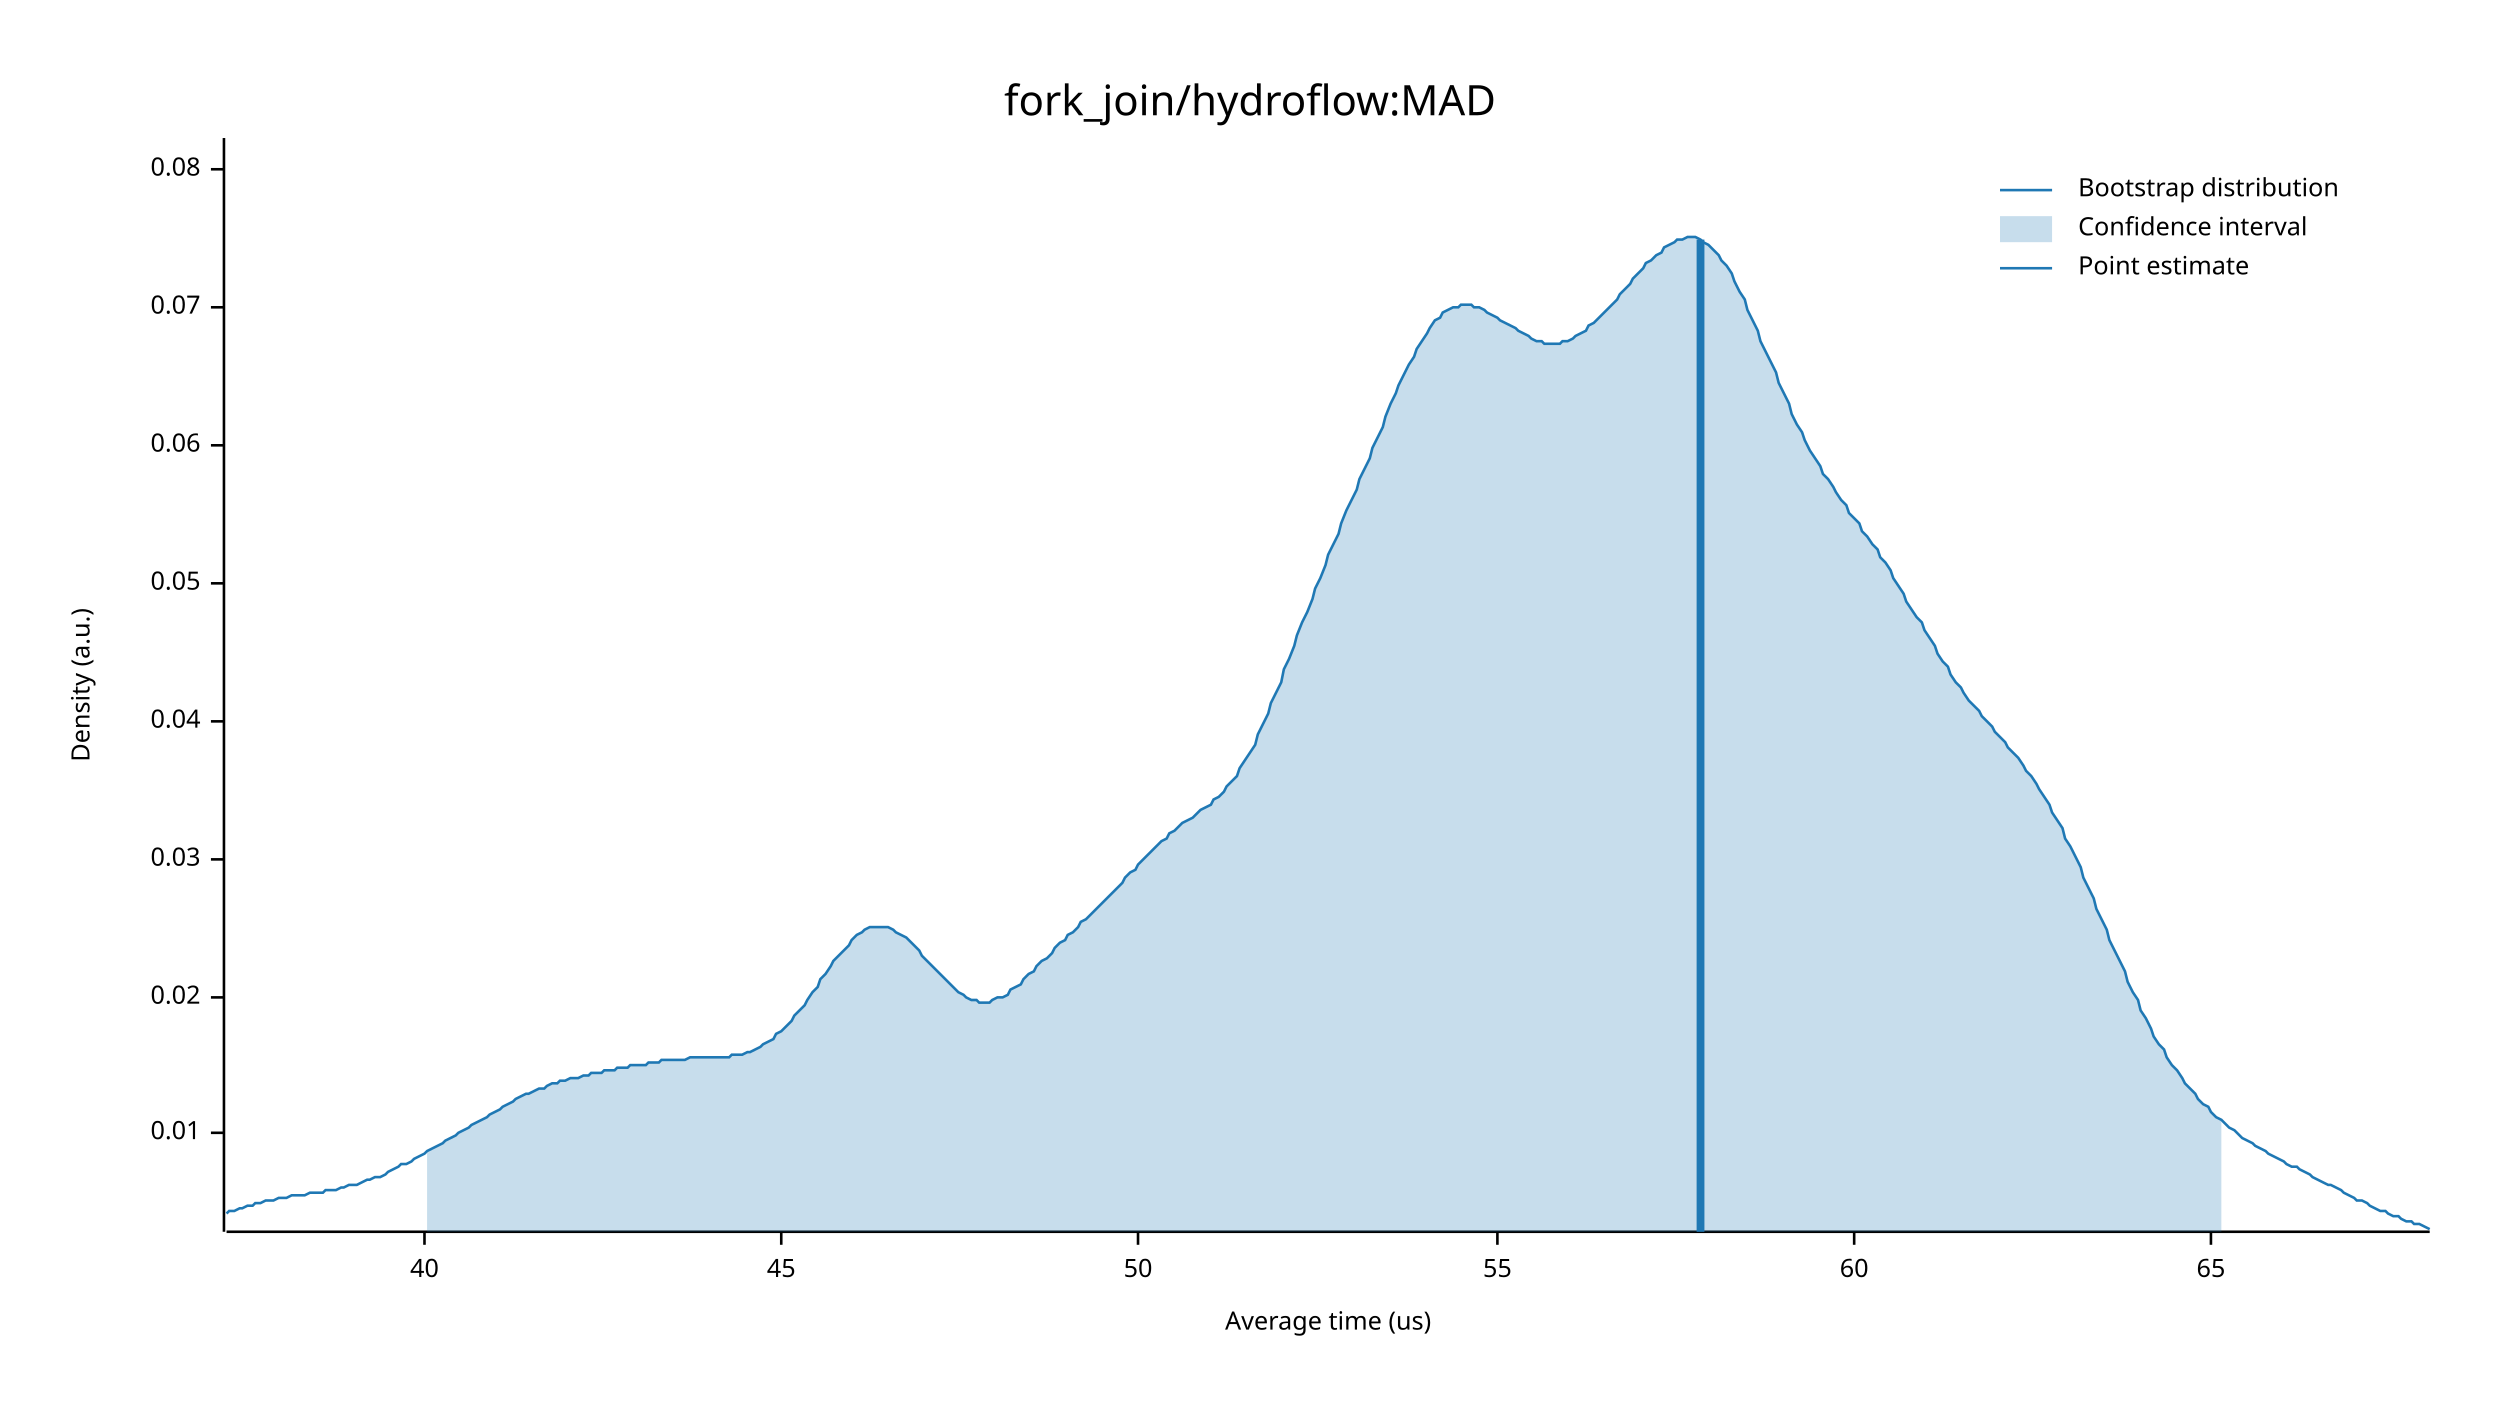
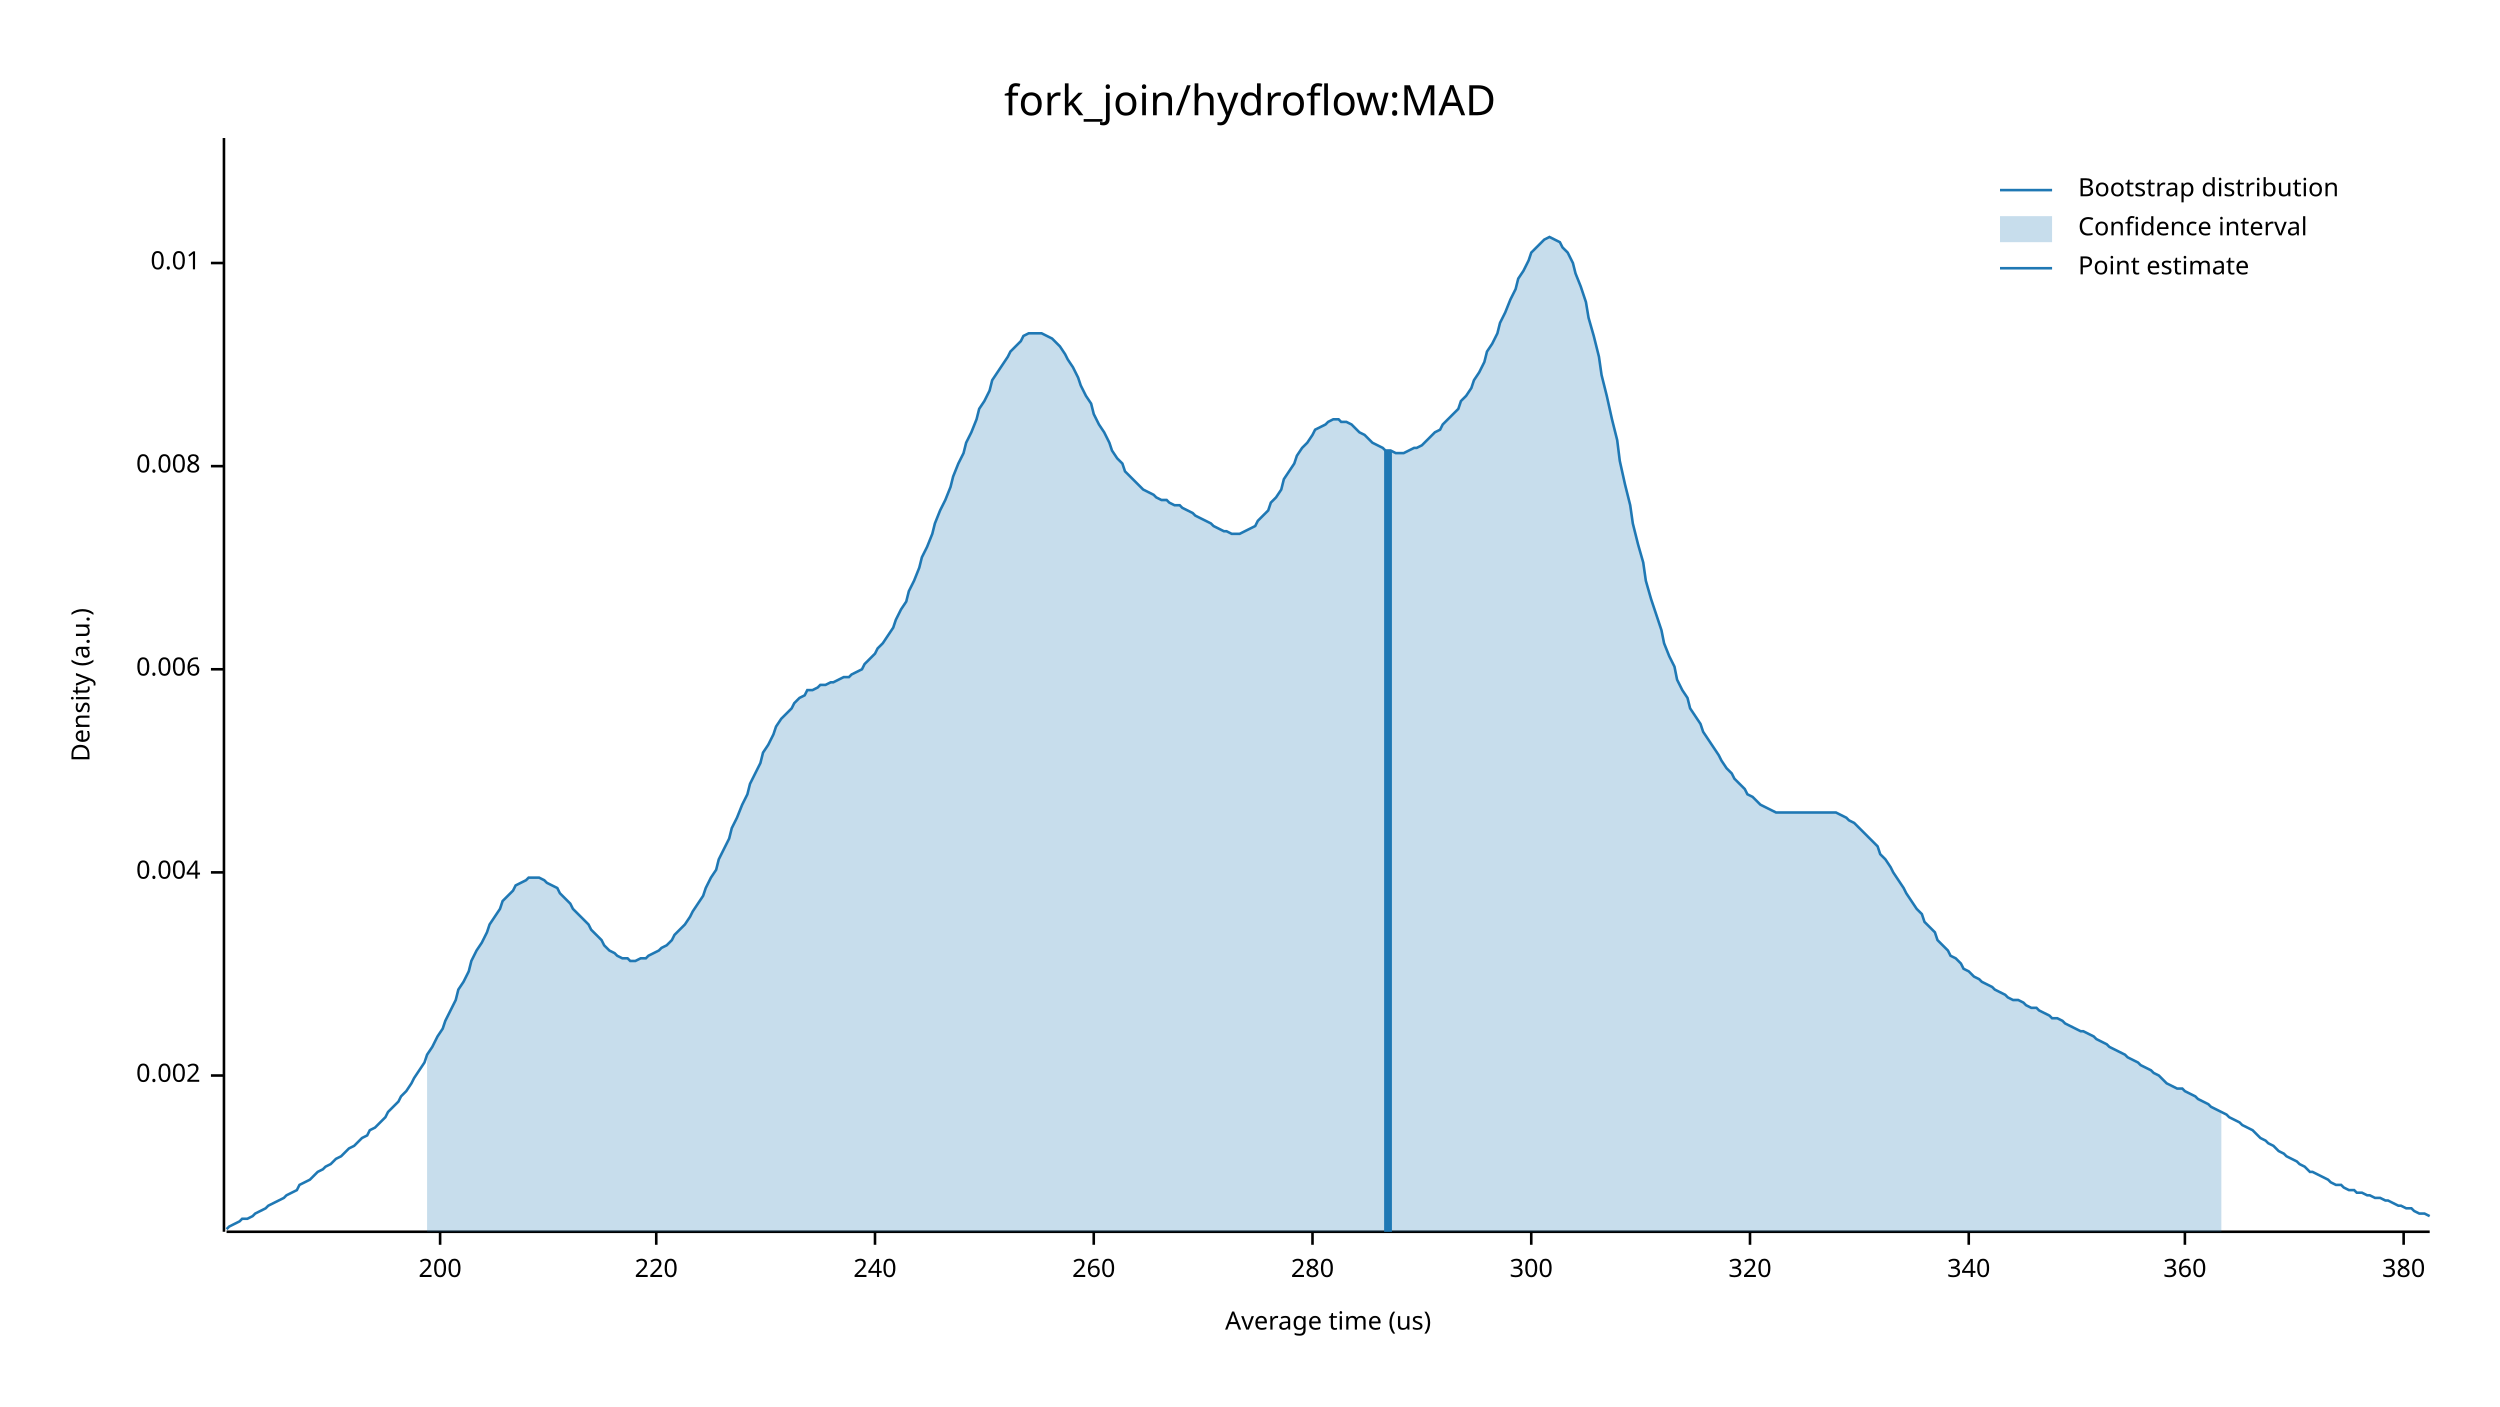
<svg xmlns="http://www.w3.org/2000/svg" width="960" height="540" viewBox="0 0 960 540">
  <text x="480" y="32" dy="0.76em" text-anchor="middle" font-family="sans-serif" font-size="16.129" opacity="1" fill="#000000">
fork_join/hydroflow:MAD
</text>
  <text x="27" y="263" dy="0.76em" text-anchor="middle" font-family="sans-serif" font-size="9.677" opacity="1" fill="#000000" transform="rotate(270, 27, 263)">
Density (a.u.)
</text>
  <text x="510" y="513" dy="-0.5ex" text-anchor="middle" font-family="sans-serif" font-size="9.677" opacity="1" fill="#000000">
Average time (us)
</text>
  <polyline fill="none" opacity="1" stroke="#000000" stroke-width="1" points="86,53 86,473 " />
-   <text x="77" y="435" dy="0.5ex" text-anchor="end" font-family="sans-serif" font-size="9.677" opacity="1" fill="#000000">
+   <text x="77" y="413" dy="0.5ex" text-anchor="end" font-family="sans-serif" font-size="9.677" opacity="1" fill="#000000">
+ 0.002
+ </text>
+   <polyline fill="none" opacity="1" stroke="#000000" stroke-width="1" points="81,413 86,413 " />
+   <text x="77" y="335" dy="0.5ex" text-anchor="end" font-family="sans-serif" font-size="9.677" opacity="1" fill="#000000">
+ 0.004
+ </text>
+   <polyline fill="none" opacity="1" stroke="#000000" stroke-width="1" points="81,335 86,335 " />
+   <text x="77" y="257" dy="0.5ex" text-anchor="end" font-family="sans-serif" font-size="9.677" opacity="1" fill="#000000">
+ 0.006
+ </text>
+   <polyline fill="none" opacity="1" stroke="#000000" stroke-width="1" points="81,257 86,257 " />
+   <text x="77" y="179" dy="0.5ex" text-anchor="end" font-family="sans-serif" font-size="9.677" opacity="1" fill="#000000">
+ 0.008
+ </text>
+   <polyline fill="none" opacity="1" stroke="#000000" stroke-width="1" points="81,179 86,179 " />
+   <text x="77" y="101" dy="0.5ex" text-anchor="end" font-family="sans-serif" font-size="9.677" opacity="1" fill="#000000">
0.01
</text>
-   <polyline fill="none" opacity="1" stroke="#000000" stroke-width="1" points="81,435 86,435 " />
-   <text x="77" y="383" dy="0.5ex" text-anchor="end" font-family="sans-serif" font-size="9.677" opacity="1" fill="#000000">
- 0.02
+   <polyline fill="none" opacity="1" stroke="#000000" stroke-width="1" points="81,101 86,101 " />
+   <polyline fill="none" opacity="1" stroke="#000000" stroke-width="1" points="87,473 933,473 " />
+   <text x="169" y="483" dy="0.76em" text-anchor="middle" font-family="sans-serif" font-size="9.677" opacity="1" fill="#000000">
+ 200
</text>
-   <polyline fill="none" opacity="1" stroke="#000000" stroke-width="1" points="81,383 86,383 " />
-   <text x="77" y="330" dy="0.5ex" text-anchor="end" font-family="sans-serif" font-size="9.677" opacity="1" fill="#000000">
- 0.03
+   <polyline fill="none" opacity="1" stroke="#000000" stroke-width="1" points="169,473 169,478 " />
+   <text x="252" y="483" dy="0.76em" text-anchor="middle" font-family="sans-serif" font-size="9.677" opacity="1" fill="#000000">
+ 220
</text>
-   <polyline fill="none" opacity="1" stroke="#000000" stroke-width="1" points="81,330 86,330 " />
-   <text x="77" y="277" dy="0.5ex" text-anchor="end" font-family="sans-serif" font-size="9.677" opacity="1" fill="#000000">
- 0.04
+   <polyline fill="none" opacity="1" stroke="#000000" stroke-width="1" points="252,473 252,478 " />
+   <text x="336" y="483" dy="0.76em" text-anchor="middle" font-family="sans-serif" font-size="9.677" opacity="1" fill="#000000">
+ 240
</text>
-   <polyline fill="none" opacity="1" stroke="#000000" stroke-width="1" points="81,277 86,277 " />
-   <text x="77" y="224" dy="0.5ex" text-anchor="end" font-family="sans-serif" font-size="9.677" opacity="1" fill="#000000">
- 0.05
+   <polyline fill="none" opacity="1" stroke="#000000" stroke-width="1" points="336,473 336,478 " />
+   <text x="420" y="483" dy="0.76em" text-anchor="middle" font-family="sans-serif" font-size="9.677" opacity="1" fill="#000000">
+ 260
</text>
-   <polyline fill="none" opacity="1" stroke="#000000" stroke-width="1" points="81,224 86,224 " />
-   <text x="77" y="171" dy="0.5ex" text-anchor="end" font-family="sans-serif" font-size="9.677" opacity="1" fill="#000000">
- 0.06
+   <polyline fill="none" opacity="1" stroke="#000000" stroke-width="1" points="420,473 420,478 " />
+   <text x="504" y="483" dy="0.76em" text-anchor="middle" font-family="sans-serif" font-size="9.677" opacity="1" fill="#000000">
+ 280
</text>
-   <polyline fill="none" opacity="1" stroke="#000000" stroke-width="1" points="81,171 86,171 " />
-   <text x="77" y="118" dy="0.5ex" text-anchor="end" font-family="sans-serif" font-size="9.677" opacity="1" fill="#000000">
- 0.07
+   <polyline fill="none" opacity="1" stroke="#000000" stroke-width="1" points="504,473 504,478 " />
+   <text x="588" y="483" dy="0.76em" text-anchor="middle" font-family="sans-serif" font-size="9.677" opacity="1" fill="#000000">
+ 300
</text>
-   <polyline fill="none" opacity="1" stroke="#000000" stroke-width="1" points="81,118 86,118 " />
-   <text x="77" y="65" dy="0.5ex" text-anchor="end" font-family="sans-serif" font-size="9.677" opacity="1" fill="#000000">
- 0.08
+   <polyline fill="none" opacity="1" stroke="#000000" stroke-width="1" points="588,473 588,478 " />
+   <text x="672" y="483" dy="0.76em" text-anchor="middle" font-family="sans-serif" font-size="9.677" opacity="1" fill="#000000">
+ 320
</text>
-   <polyline fill="none" opacity="1" stroke="#000000" stroke-width="1" points="81,65 86,65 " />
-   <polyline fill="none" opacity="1" stroke="#000000" stroke-width="1" points="87,473 933,473 " />
-   <text x="163" y="483" dy="0.76em" text-anchor="middle" font-family="sans-serif" font-size="9.677" opacity="1" fill="#000000">
- 40
+   <polyline fill="none" opacity="1" stroke="#000000" stroke-width="1" points="672,473 672,478 " />
+   <text x="756" y="483" dy="0.76em" text-anchor="middle" font-family="sans-serif" font-size="9.677" opacity="1" fill="#000000">
+ 340
</text>
-   <polyline fill="none" opacity="1" stroke="#000000" stroke-width="1" points="163,473 163,478 " />
-   <text x="300" y="483" dy="0.76em" text-anchor="middle" font-family="sans-serif" font-size="9.677" opacity="1" fill="#000000">
- 45
+   <polyline fill="none" opacity="1" stroke="#000000" stroke-width="1" points="756,473 756,478 " />
+   <text x="839" y="483" dy="0.76em" text-anchor="middle" font-family="sans-serif" font-size="9.677" opacity="1" fill="#000000">
+ 360
</text>
-   <polyline fill="none" opacity="1" stroke="#000000" stroke-width="1" points="300,473 300,478 " />
-   <text x="437" y="483" dy="0.76em" text-anchor="middle" font-family="sans-serif" font-size="9.677" opacity="1" fill="#000000">
- 50
+   <polyline fill="none" opacity="1" stroke="#000000" stroke-width="1" points="839,473 839,478 " />
+   <text x="923" y="483" dy="0.76em" text-anchor="middle" font-family="sans-serif" font-size="9.677" opacity="1" fill="#000000">
+ 380
</text>
-   <polyline fill="none" opacity="1" stroke="#000000" stroke-width="1" points="437,473 437,478 " />
-   <text x="575" y="483" dy="0.76em" text-anchor="middle" font-family="sans-serif" font-size="9.677" opacity="1" fill="#000000">
- 55
- </text>
-   <polyline fill="none" opacity="1" stroke="#000000" stroke-width="1" points="575,473 575,478 " />
-   <text x="712" y="483" dy="0.76em" text-anchor="middle" font-family="sans-serif" font-size="9.677" opacity="1" fill="#000000">
- 60
- </text>
-   <polyline fill="none" opacity="1" stroke="#000000" stroke-width="1" points="712,473 712,478 " />
-   <text x="849" y="483" dy="0.76em" text-anchor="middle" font-family="sans-serif" font-size="9.677" opacity="1" fill="#000000">
- 65
- </text>
-   <polyline fill="none" opacity="1" stroke="#000000" stroke-width="1" points="849,473 849,478 " />
-   <polyline fill="none" opacity="1" stroke="#1F78B4" stroke-width="1" points="87,466 88,465 90,465 92,464 93,464 95,463 97,463 98,462 100,462 102,461 103,461 105,461 107,460 109,460 110,460 112,459 114,459 115,459 117,459 119,458 120,458 122,458 124,458 125,457 127,457 129,457 131,456 132,456 134,455 136,455 137,455 139,454 141,453 142,453 144,452 146,452 148,451 149,450 151,449 153,448 154,447 156,447 158,446 159,445 161,444 163,443 164,442 166,441 168,440 170,439 171,438 173,437 175,436 176,435 178,434 180,433 181,432 183,431 185,430 187,429 188,428 190,427 192,426 193,425 195,424 197,423 198,422 200,421 202,420 203,420 205,419 207,418 209,418 210,417 212,416 214,416 215,415 217,415 219,414 220,414 222,414 224,413 226,413 227,412 229,412 231,412 232,411 234,411 236,411 237,410 239,410 241,410 242,409 244,409 246,409 248,409 249,408 251,408 253,408 254,407 256,407 258,407 259,407 261,407 263,407 265,406 266,406 268,406 270,406 271,406 273,406 275,406 276,406 278,406 280,406 281,405 283,405 285,405 287,404 288,404 290,403 292,402 293,401 295,400 297,399 298,397 300,396 302,394 304,392 305,390 307,388 309,386 310,384 312,381 314,379 315,376 317,374 319,371 320,369 322,367 324,365 326,363 327,361 329,359 331,358 332,357 334,356 336,356 337,356 339,356 341,356 343,357 344,358 346,359 348,360 349,361 351,363 353,365 354,367 356,369 358,371 359,372 361,374 363,376 365,378 366,379 368,381 370,382 371,383 373,384 375,384 376,385 378,385 380,385 381,384 383,383 385,383 387,382 388,380 390,379 392,378 393,376 395,374 397,373 398,371 400,369 402,368 404,366 405,364 407,362 409,361 410,359 412,358 414,356 415,354 417,353 419,351 420,350 422,348 424,346 426,344 427,343 429,341 431,339 432,337 434,335 436,334 437,332 439,330 441,328 443,326 444,325 446,323 448,322 449,320 451,319 453,317 454,316 456,315 458,314 459,313 461,311 463,310 465,309 466,307 468,306 470,304 471,302 473,300 475,298 476,295 478,292 480,289 482,286 483,282 485,278 487,274 488,270 490,266 492,262 493,257 495,253 497,248 498,244 500,239 502,235 504,230 505,226 507,222 509,217 510,213 512,209 514,205 515,201 517,196 519,192 521,188 522,184 524,180 526,176 527,172 529,168 531,164 532,160 534,155 536,151 537,148 539,144 541,140 543,137 544,134 546,131 548,128 549,126 551,123 553,122 554,120 556,119 558,118 560,118 561,117 563,117 565,117 566,118 568,118 570,119 571,120 573,121 575,122 576,123 578,124 580,125 582,126 583,127 585,128 587,129 588,130 590,131 592,131 593,132 595,132 597,132 599,132 600,131 602,131 604,130 605,129 607,128 609,127 610,125 612,124 614,122 615,121 617,119 619,117 621,115 622,113 624,111 626,109 627,107 629,105 631,103 632,101 634,100 636,98 638,97 639,95 641,94 643,93 644,92 646,92 648,91 649,91 651,91 653,92 654,93 656,94 658,96 660,98 661,100 663,102 665,105 666,108 668,112 670,115 671,119 673,123 675,127 676,131 678,135 680,139 682,143 683,147 685,151 687,155 688,159 690,163 692,166 693,169 695,173 697,176 699,179 700,182 702,184 704,187 705,189 707,192 709,194 710,197 712,199 714,201 715,204 717,206 719,209 721,211 722,214 724,216 726,219 727,222 729,225 731,228 732,231 734,234 736,237 738,239 739,242 741,245 743,248 744,251 746,254 748,256 749,259 751,262 753,264 754,266 756,269 758,271 760,273 761,275 763,277 765,279 766,281 768,283 770,285 771,287 773,289 775,291 777,294 778,296 780,298 782,301 783,303 785,306 787,309 788,312 790,315 792,318 793,322 795,325 797,329 799,333 800,337 802,341 804,345 805,349 807,353 809,357 810,361 812,365 814,369 816,373 817,377 819,381 821,384 822,388 824,391 826,395 827,398 829,401 831,403 832,406 834,409 836,411 838,414 839,416 841,418 843,420 844,422 846,424 848,425 849,427 851,429 853,430 855,432 856,433 858,434 860,436 861,437 863,438 865,439 866,440 868,441 870,442 871,443 873,444 875,445 877,446 878,447 880,448 882,448 883,449 885,450 887,451 888,452 890,453 892,454 894,455 895,455 897,456 899,457 900,458 902,459 904,460 905,461 907,461 909,462 910,463 912,464 914,465 916,465 917,466 919,467 921,467 922,468 924,469 926,469 927,470 929,470 931,471 933,472 " />
-   <polygon opacity="0.25" fill="#1F78B4" points="164,442 166,441 168,440 170,439 171,438 173,437 175,436 176,435 178,434 180,433 181,432 183,431 185,430 187,429 188,428 190,427 192,426 193,425 195,424 197,423 198,422 200,421 202,420 203,420 205,419 207,418 209,418 210,417 212,416 214,416 215,415 217,415 219,414 220,414 222,414 224,413 226,413 227,412 229,412 231,412 232,411 234,411 236,411 237,410 239,410 241,410 242,409 244,409 246,409 248,409 249,408 251,408 253,408 254,407 256,407 258,407 259,407 261,407 263,407 265,406 266,406 268,406 270,406 271,406 273,406 275,406 276,406 278,406 280,406 281,405 283,405 285,405 287,404 288,404 290,403 292,402 293,401 295,400 297,399 298,397 300,396 302,394 304,392 305,390 307,388 309,386 310,384 312,381 314,379 315,376 317,374 319,371 320,369 322,367 324,365 326,363 327,361 329,359 331,358 332,357 334,356 336,356 337,356 339,356 341,356 343,357 344,358 346,359 348,360 349,361 351,363 353,365 354,367 356,369 358,371 359,372 361,374 363,376 365,378 366,379 368,381 370,382 371,383 373,384 375,384 376,385 378,385 380,385 381,384 383,383 385,383 387,382 388,380 390,379 392,378 393,376 395,374 397,373 398,371 400,369 402,368 404,366 405,364 407,362 409,361 410,359 412,358 414,356 415,354 417,353 419,351 420,350 422,348 424,346 426,344 427,343 429,341 431,339 432,337 434,335 436,334 437,332 439,330 441,328 443,326 444,325 446,323 448,322 449,320 451,319 453,317 454,316 456,315 458,314 459,313 461,311 463,310 465,309 466,307 468,306 470,304 471,302 473,300 475,298 476,295 478,292 480,289 482,286 483,282 485,278 487,274 488,270 490,266 492,262 493,257 495,253 497,248 498,244 500,239 502,235 504,230 505,226 507,222 509,217 510,213 512,209 514,205 515,201 517,196 519,192 521,188 522,184 524,180 526,176 527,172 529,168 531,164 532,160 534,155 536,151 537,148 539,144 541,140 543,137 544,134 546,131 548,128 549,126 551,123 553,122 554,120 556,119 558,118 560,118 561,117 563,117 565,117 566,118 568,118 570,119 571,120 573,121 575,122 576,123 578,124 580,125 582,126 583,127 585,128 587,129 588,130 590,131 592,131 593,132 595,132 597,132 599,132 600,131 602,131 604,130 605,129 607,128 609,127 610,125 612,124 614,122 615,121 617,119 619,117 621,115 622,113 624,111 626,109 627,107 629,105 631,103 632,101 634,100 636,98 638,97 639,95 641,94 643,93 644,92 646,92 648,91 649,91 651,91 653,92 654,93 656,94 658,96 660,98 661,100 663,102 665,105 666,108 668,112 670,115 671,119 673,123 675,127 676,131 678,135 680,139 682,143 683,147 685,151 687,155 688,159 690,163 692,166 693,169 695,173 697,176 699,179 700,182 702,184 704,187 705,189 707,192 709,194 710,197 712,199 714,201 715,204 717,206 719,209 721,211 722,214 724,216 726,219 727,222 729,225 731,228 732,231 734,234 736,237 738,239 739,242 741,245 743,248 744,251 746,254 748,256 749,259 751,262 753,264 754,266 756,269 758,271 760,273 761,275 763,277 765,279 766,281 768,283 770,285 771,287 773,289 775,291 777,294 778,296 780,298 782,301 783,303 785,306 787,309 788,312 790,315 792,318 793,322 795,325 797,329 799,333 800,337 802,341 804,345 805,349 807,353 809,357 810,361 812,365 814,369 816,373 817,377 819,381 821,384 822,388 824,391 826,395 827,398 829,401 831,403 832,406 834,409 836,411 838,414 839,416 841,418 843,420 844,422 846,424 848,425 849,427 851,429 853,430 853,473 164,473 " />
-   <polyline fill="none" opacity="1" stroke="#1F78B4" stroke-width="3" points="653,473 653,92 " />
+   <polyline fill="none" opacity="1" stroke="#000000" stroke-width="1" points="923,473 923,478 " />
+   <polyline fill="none" opacity="1" stroke="#1F78B4" stroke-width="1" points="87,472 88,471 90,470 92,469 93,468 95,468 97,467 98,466 100,465 102,464 103,463 105,462 107,461 109,460 110,459 112,458 114,457 115,455 117,454 119,453 120,452 122,450 124,449 125,448 127,447 129,445 131,444 132,443 134,441 136,440 137,439 139,437 141,436 142,434 144,433 146,431 148,429 149,427 151,425 153,423 154,421 156,419 158,416 159,414 161,411 163,408 164,405 166,402 168,398 170,395 171,392 173,388 175,384 176,380 178,377 180,373 181,369 183,365 185,362 187,358 188,355 190,352 192,349 193,346 195,344 197,342 198,340 200,339 202,338 203,337 205,337 207,337 209,338 210,339 212,340 214,341 215,343 217,345 219,347 220,349 222,351 224,353 226,355 227,357 229,359 231,361 232,363 234,365 236,366 237,367 239,368 241,368 242,369 244,369 246,368 248,368 249,367 251,366 253,365 254,364 256,363 258,361 259,359 261,357 263,355 265,352 266,350 268,347 270,344 271,341 273,337 275,334 276,330 278,326 280,322 281,318 283,314 285,309 287,305 288,301 290,297 292,293 293,289 295,286 297,282 298,279 300,276 302,274 304,272 305,270 307,268 309,267 310,265 312,265 314,264 315,263 317,263 319,262 320,262 322,261 324,260 326,260 327,259 329,258 331,257 332,255 334,253 336,251 337,249 339,247 341,244 343,241 344,238 346,234 348,231 349,227 351,223 353,218 354,214 356,210 358,205 359,201 361,196 363,192 365,187 366,183 368,178 370,174 371,170 373,166 375,161 376,157 378,154 380,150 381,146 383,143 385,140 387,137 388,135 390,133 392,131 393,129 395,128 397,128 398,128 400,128 402,129 404,130 405,131 407,133 409,136 410,138 412,141 414,145 415,148 417,152 419,155 420,159 422,163 424,166 426,170 427,173 429,176 431,178 432,181 434,183 436,185 437,186 439,188 441,189 443,190 444,191 446,192 448,192 449,193 451,194 453,194 454,195 456,196 458,197 459,198 461,199 463,200 465,201 466,202 468,203 470,204 471,204 473,205 475,205 476,205 478,204 480,203 482,202 483,200 485,198 487,196 488,193 490,191 492,188 493,184 495,181 497,178 498,175 500,172 502,170 504,167 505,165 507,164 509,163 510,162 512,161 514,161 515,162 517,162 519,163 521,165 522,166 524,167 526,169 527,170 529,171 531,172 532,173 534,173 536,174 537,174 539,174 541,173 543,172 544,172 546,171 548,169 549,168 551,166 553,165 554,163 556,161 558,159 560,157 561,154 563,152 565,149 566,146 568,143 570,139 571,135 573,132 575,128 576,124 578,120 580,115 582,111 583,107 585,104 587,100 588,97 590,95 592,93 593,92 595,91 597,92 599,93 600,95 602,97 604,101 605,105 607,110 609,116 610,122 612,129 614,137 615,144 617,152 619,161 621,169 622,177 624,186 626,194 627,201 629,209 631,216 632,223 634,230 636,236 638,242 639,247 641,252 643,256 644,261 646,265 648,268 649,272 651,275 653,278 654,281 656,284 658,287 660,290 661,292 663,295 665,297 666,299 668,301 670,303 671,305 673,306 675,308 676,309 678,310 680,311 682,312 683,312 685,312 687,312 688,312 690,312 692,312 693,312 695,312 697,312 699,312 700,312 702,312 704,312 705,312 707,313 709,314 710,315 712,316 714,318 715,319 717,321 719,323 721,325 722,328 724,330 726,333 727,335 729,338 731,341 732,343 734,346 736,349 738,351 739,354 741,356 743,358 744,361 746,363 748,365 749,367 751,368 753,370 754,372 756,373 758,375 760,376 761,377 763,378 765,379 766,380 768,381 770,382 771,383 773,384 775,384 777,385 778,386 780,387 782,387 783,388 785,389 787,390 788,391 790,391 792,392 793,393 795,394 797,395 799,396 800,396 802,397 804,398 805,399 807,400 809,401 810,402 812,403 814,404 816,405 817,406 819,407 821,408 822,409 824,410 826,411 827,412 829,413 831,415 832,416 834,417 836,418 838,418 839,419 841,420 843,421 844,422 846,423 848,424 849,425 851,426 853,427 855,428 856,429 858,430 860,431 861,432 863,433 865,434 866,435 868,437 870,438 871,439 873,440 875,442 877,443 878,444 880,445 882,446 883,447 885,448 887,450 888,450 890,451 892,452 894,453 895,454 897,455 899,455 900,456 902,457 904,457 905,458 907,458 909,459 910,459 912,460 914,460 916,461 917,461 919,462 921,463 922,463 924,464 926,464 927,465 929,466 931,466 933,467 " />
+   <polygon opacity="0.25" fill="#1F78B4" points="164,405 166,402 168,398 170,395 171,392 173,388 175,384 176,380 178,377 180,373 181,369 183,365 185,362 187,358 188,355 190,352 192,349 193,346 195,344 197,342 198,340 200,339 202,338 203,337 205,337 207,337 209,338 210,339 212,340 214,341 215,343 217,345 219,347 220,349 222,351 224,353 226,355 227,357 229,359 231,361 232,363 234,365 236,366 237,367 239,368 241,368 242,369 244,369 246,368 248,368 249,367 251,366 253,365 254,364 256,363 258,361 259,359 261,357 263,355 265,352 266,350 268,347 270,344 271,341 273,337 275,334 276,330 278,326 280,322 281,318 283,314 285,309 287,305 288,301 290,297 292,293 293,289 295,286 297,282 298,279 300,276 302,274 304,272 305,270 307,268 309,267 310,265 312,265 314,264 315,263 317,263 319,262 320,262 322,261 324,260 326,260 327,259 329,258 331,257 332,255 334,253 336,251 337,249 339,247 341,244 343,241 344,238 346,234 348,231 349,227 351,223 353,218 354,214 356,210 358,205 359,201 361,196 363,192 365,187 366,183 368,178 370,174 371,170 373,166 375,161 376,157 378,154 380,150 381,146 383,143 385,140 387,137 388,135 390,133 392,131 393,129 395,128 397,128 398,128 400,128 402,129 404,130 405,131 407,133 409,136 410,138 412,141 414,145 415,148 417,152 419,155 420,159 422,163 424,166 426,170 427,173 429,176 431,178 432,181 434,183 436,185 437,186 439,188 441,189 443,190 444,191 446,192 448,192 449,193 451,194 453,194 454,195 456,196 458,197 459,198 461,199 463,200 465,201 466,202 468,203 470,204 471,204 473,205 475,205 476,205 478,204 480,203 482,202 483,200 485,198 487,196 488,193 490,191 492,188 493,184 495,181 497,178 498,175 500,172 502,170 504,167 505,165 507,164 509,163 510,162 512,161 514,161 515,162 517,162 519,163 521,165 522,166 524,167 526,169 527,170 529,171 531,172 532,173 534,173 536,174 537,174 539,174 541,173 543,172 544,172 546,171 548,169 549,168 551,166 553,165 554,163 556,161 558,159 560,157 561,154 563,152 565,149 566,146 568,143 570,139 571,135 573,132 575,128 576,124 578,120 580,115 582,111 583,107 585,104 587,100 588,97 590,95 592,93 593,92 595,91 597,92 599,93 600,95 602,97 604,101 605,105 607,110 609,116 610,122 612,129 614,137 615,144 617,152 619,161 621,169 622,177 624,186 626,194 627,201 629,209 631,216 632,223 634,230 636,236 638,242 639,247 641,252 643,256 644,261 646,265 648,268 649,272 651,275 653,278 654,281 656,284 658,287 660,290 661,292 663,295 665,297 666,299 668,301 670,303 671,305 673,306 675,308 676,309 678,310 680,311 682,312 683,312 685,312 687,312 688,312 690,312 692,312 693,312 695,312 697,312 699,312 700,312 702,312 704,312 705,312 707,313 709,314 710,315 712,316 714,318 715,319 717,321 719,323 721,325 722,328 724,330 726,333 727,335 729,338 731,341 732,343 734,346 736,349 738,351 739,354 741,356 743,358 744,361 746,363 748,365 749,367 751,368 753,370 754,372 756,373 758,375 760,376 761,377 763,378 765,379 766,380 768,381 770,382 771,383 773,384 775,384 777,385 778,386 780,387 782,387 783,388 785,389 787,390 788,391 790,391 792,392 793,393 795,394 797,395 799,396 800,396 802,397 804,398 805,399 807,400 809,401 810,402 812,403 814,404 816,405 817,406 819,407 821,408 822,409 824,410 826,411 827,412 829,413 831,415 832,416 834,417 836,418 838,418 839,419 841,420 843,421 844,422 846,423 848,424 849,425 851,426 853,427 853,473 164,473 " />
+   <polyline fill="none" opacity="1" stroke="#1F78B4" stroke-width="3" points="533,473 533,173 " />
  <text x="798" y="68" dy="0.76em" text-anchor="start" font-family="sans-serif" font-size="9.677" opacity="1" fill="#000000">
Bootstrap distribution
</text>
  <text x="798" y="83" dy="0.76em" text-anchor="start" font-family="sans-serif" font-size="9.677" opacity="1" fill="#000000">
Confidence interval
</text>
  <text x="798" y="98" dy="0.76em" text-anchor="start" font-family="sans-serif" font-size="9.677" opacity="1" fill="#000000">
Point estimate
</text>
  <polyline fill="none" opacity="1" stroke="#1F78B4" stroke-width="1" points="768,73 788,73 " />
  <rect x="768" y="83" width="20" height="10" opacity="0.25" fill="#1F78B4" stroke="none" />
  <polyline fill="none" opacity="1" stroke="#1F78B4" stroke-width="1" points="768,103 788,103 " />
</svg>
